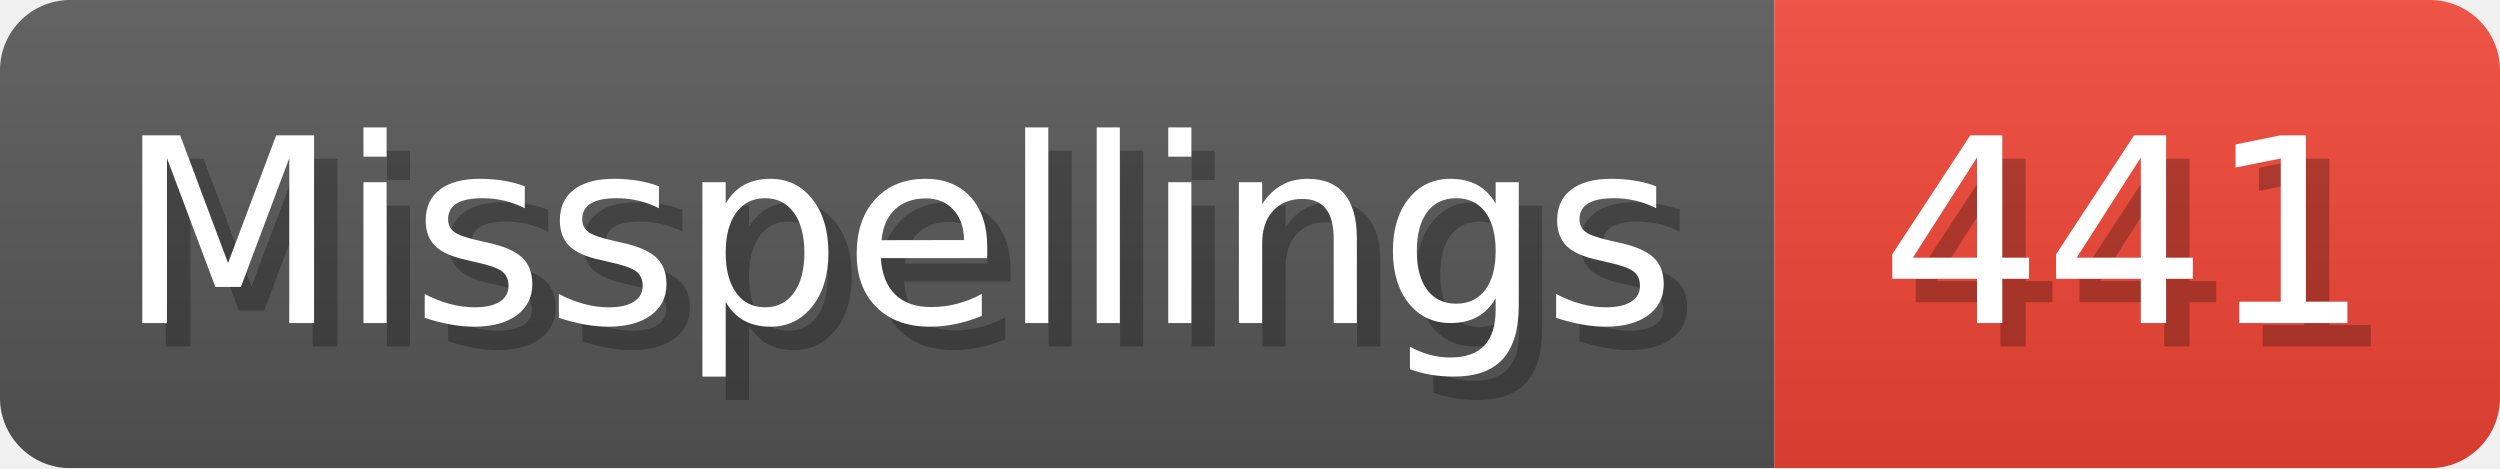
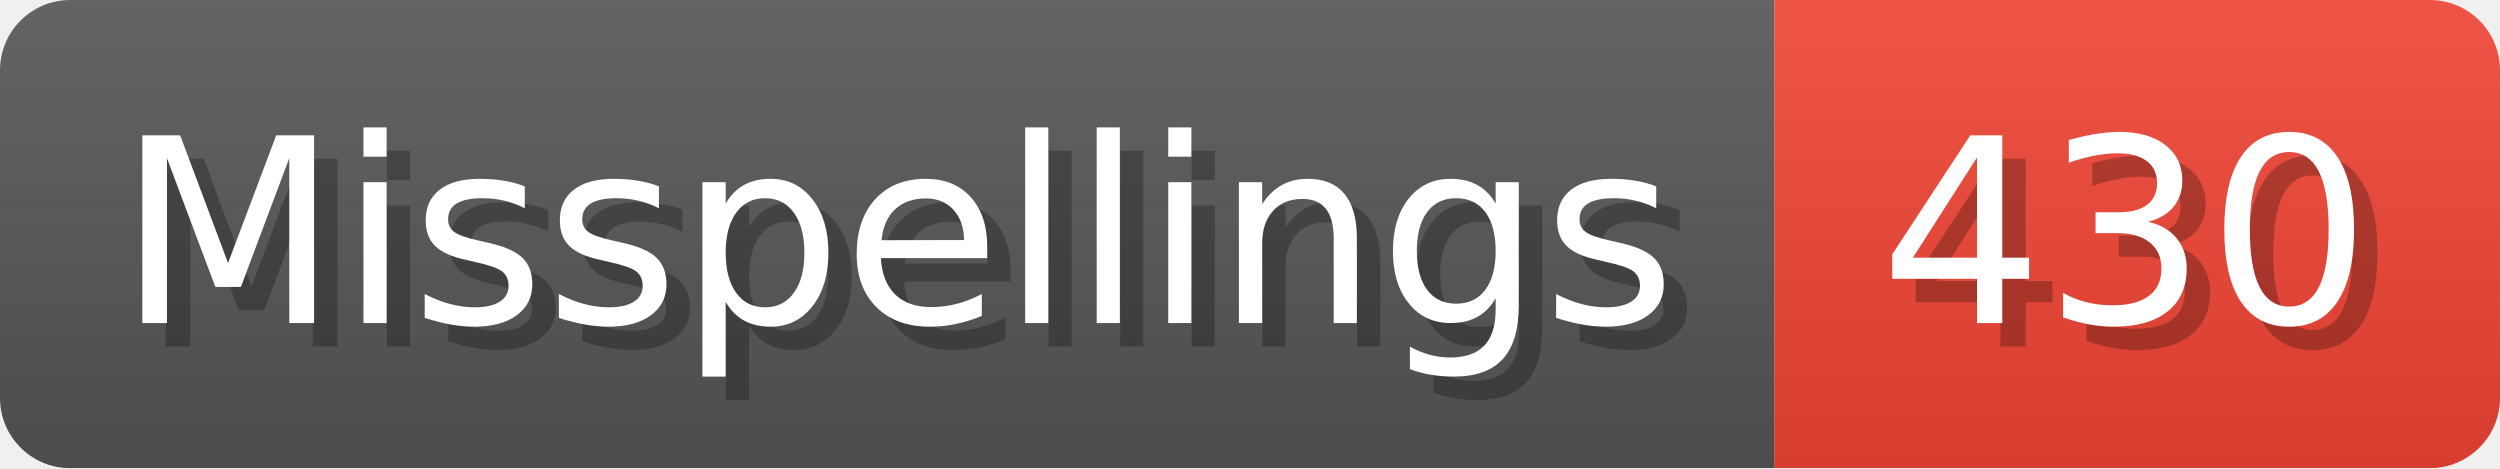
- <svg xmlns="http://www.w3.org/2000/svg" width="106.8" height="20" viewBox="0 0 1068 200" role="img" aria-label="Misspellings: 441">
+ <svg xmlns="http://www.w3.org/2000/svg" width="106.8" height="20" viewBox="0 0 1068 200" role="img" aria-label="Misspellings: 430">
  <linearGradient id="a" x2="0" y2="100%">
    <stop offset="0" stop-opacity=".1" stop-color="#EEE" />
    <stop offset="1" stop-opacity=".1" />
  </linearGradient>
  <mask id="m">
    <rect width="1068" height="200" rx="30" fill="#FFF" />
  </mask>
  <g mask="url(#m)">
    <rect width="758" height="200" fill="#555" />
    <rect width="310" height="200" fill="#E43" x="758" />
    <rect width="1068" height="200" fill="url(#a)" />
  </g>
  <g aria-hidden="true" fill="#fff" text-anchor="start" font-family="Verdana,DejaVu Sans,sans-serif" font-size="110">
    <text x="60" y="148" textLength="658" fill="#000" opacity="0.25">Misspellings</text>
    <text x="50" y="138" textLength="658">Misspellings</text>
-     <text x="813" y="148" textLength="210" fill="#000" opacity="0.25">441</text>
-     <text x="803" y="138" textLength="210">441</text>
+     <text x="813" y="148" textLength="210" fill="#000" opacity="0.25">430</text>
+     <text x="803" y="138" textLength="210">430</text>
  </g>
</svg>
